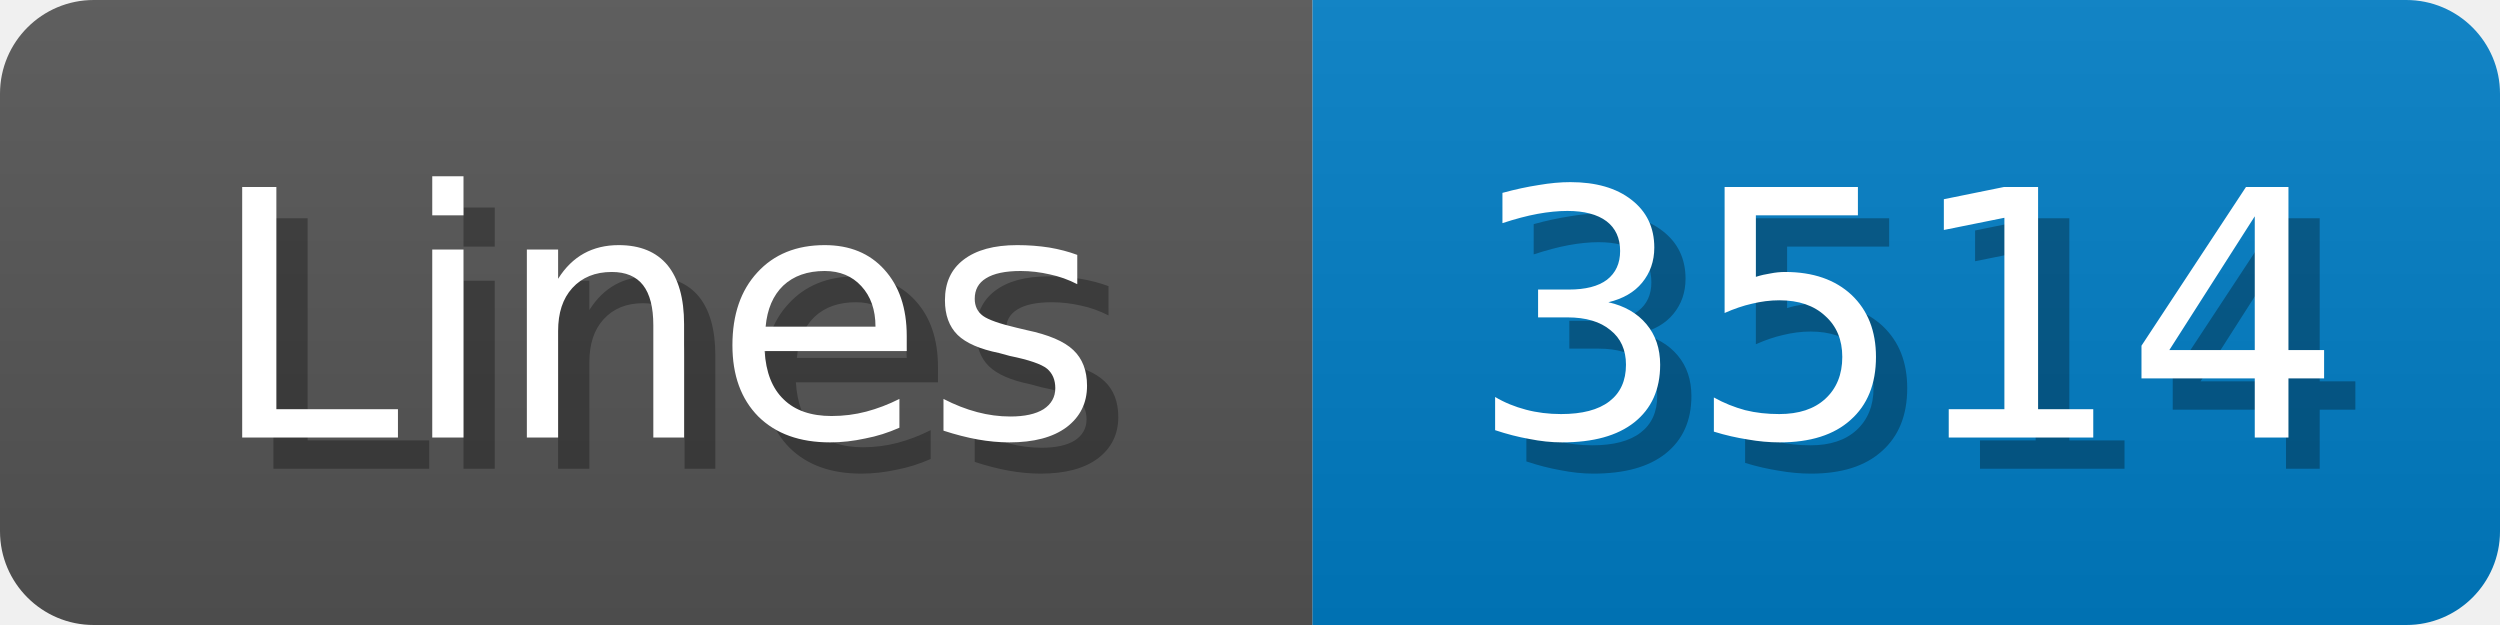
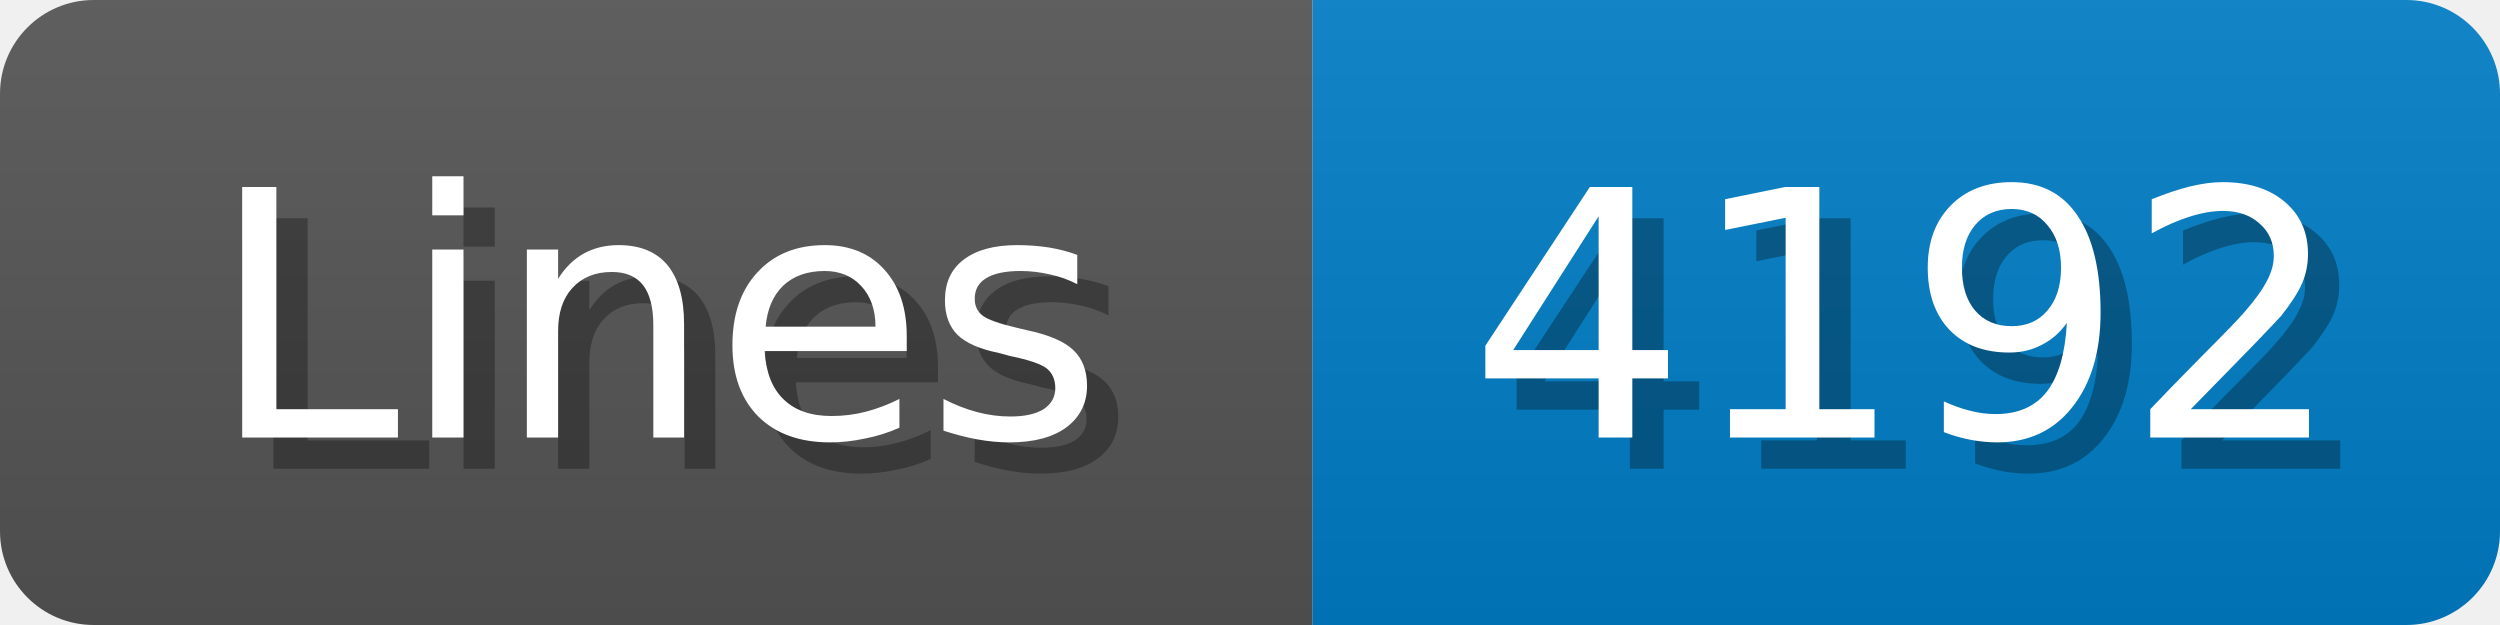
<svg xmlns="http://www.w3.org/2000/svg" width="80" height="20">
  <linearGradient id="b" x2="0" y2="100%">
    <stop offset="0" stop-color="#bbb" stop-opacity=".1" />
    <stop offset="1" stop-opacity=".1" />
  </linearGradient>
  <mask id="anybadge_1">
    <rect width="80" height="20" rx="3" fill="#fff" />
  </mask>
  <g mask="url(#anybadge_1)">
    <path fill="#555" d="M0 0h42v20H0z" />
    <path fill="#007ec6" d="M42 0h38v20H42z" />
    <path fill="url(#b)" d="M0 0h80v20H0z" />
  </g>
  <g fill="#fff" text-anchor="middle" font-family="DejaVu Sans,Verdana,Geneva,sans-serif" font-size="11">
    <text x="22.0" y="15" fill="#010101" fill-opacity=".3">Lines</text>
    <text x="21.0" y="14">Lines</text>
  </g>
  <g fill="#fff" text-anchor="middle" font-family="DejaVu Sans,Verdana,Geneva,sans-serif" font-size="11">
-     <text x="62.0" y="15" fill="#010101" fill-opacity=".3">3514</text>
-     <text x="61.0" y="14">3514</text>
+     <text x="62.0" y="15" fill="#010101" fill-opacity=".3">4192</text>
+     <text x="61.0" y="14">4192</text>
  </g>
</svg>
